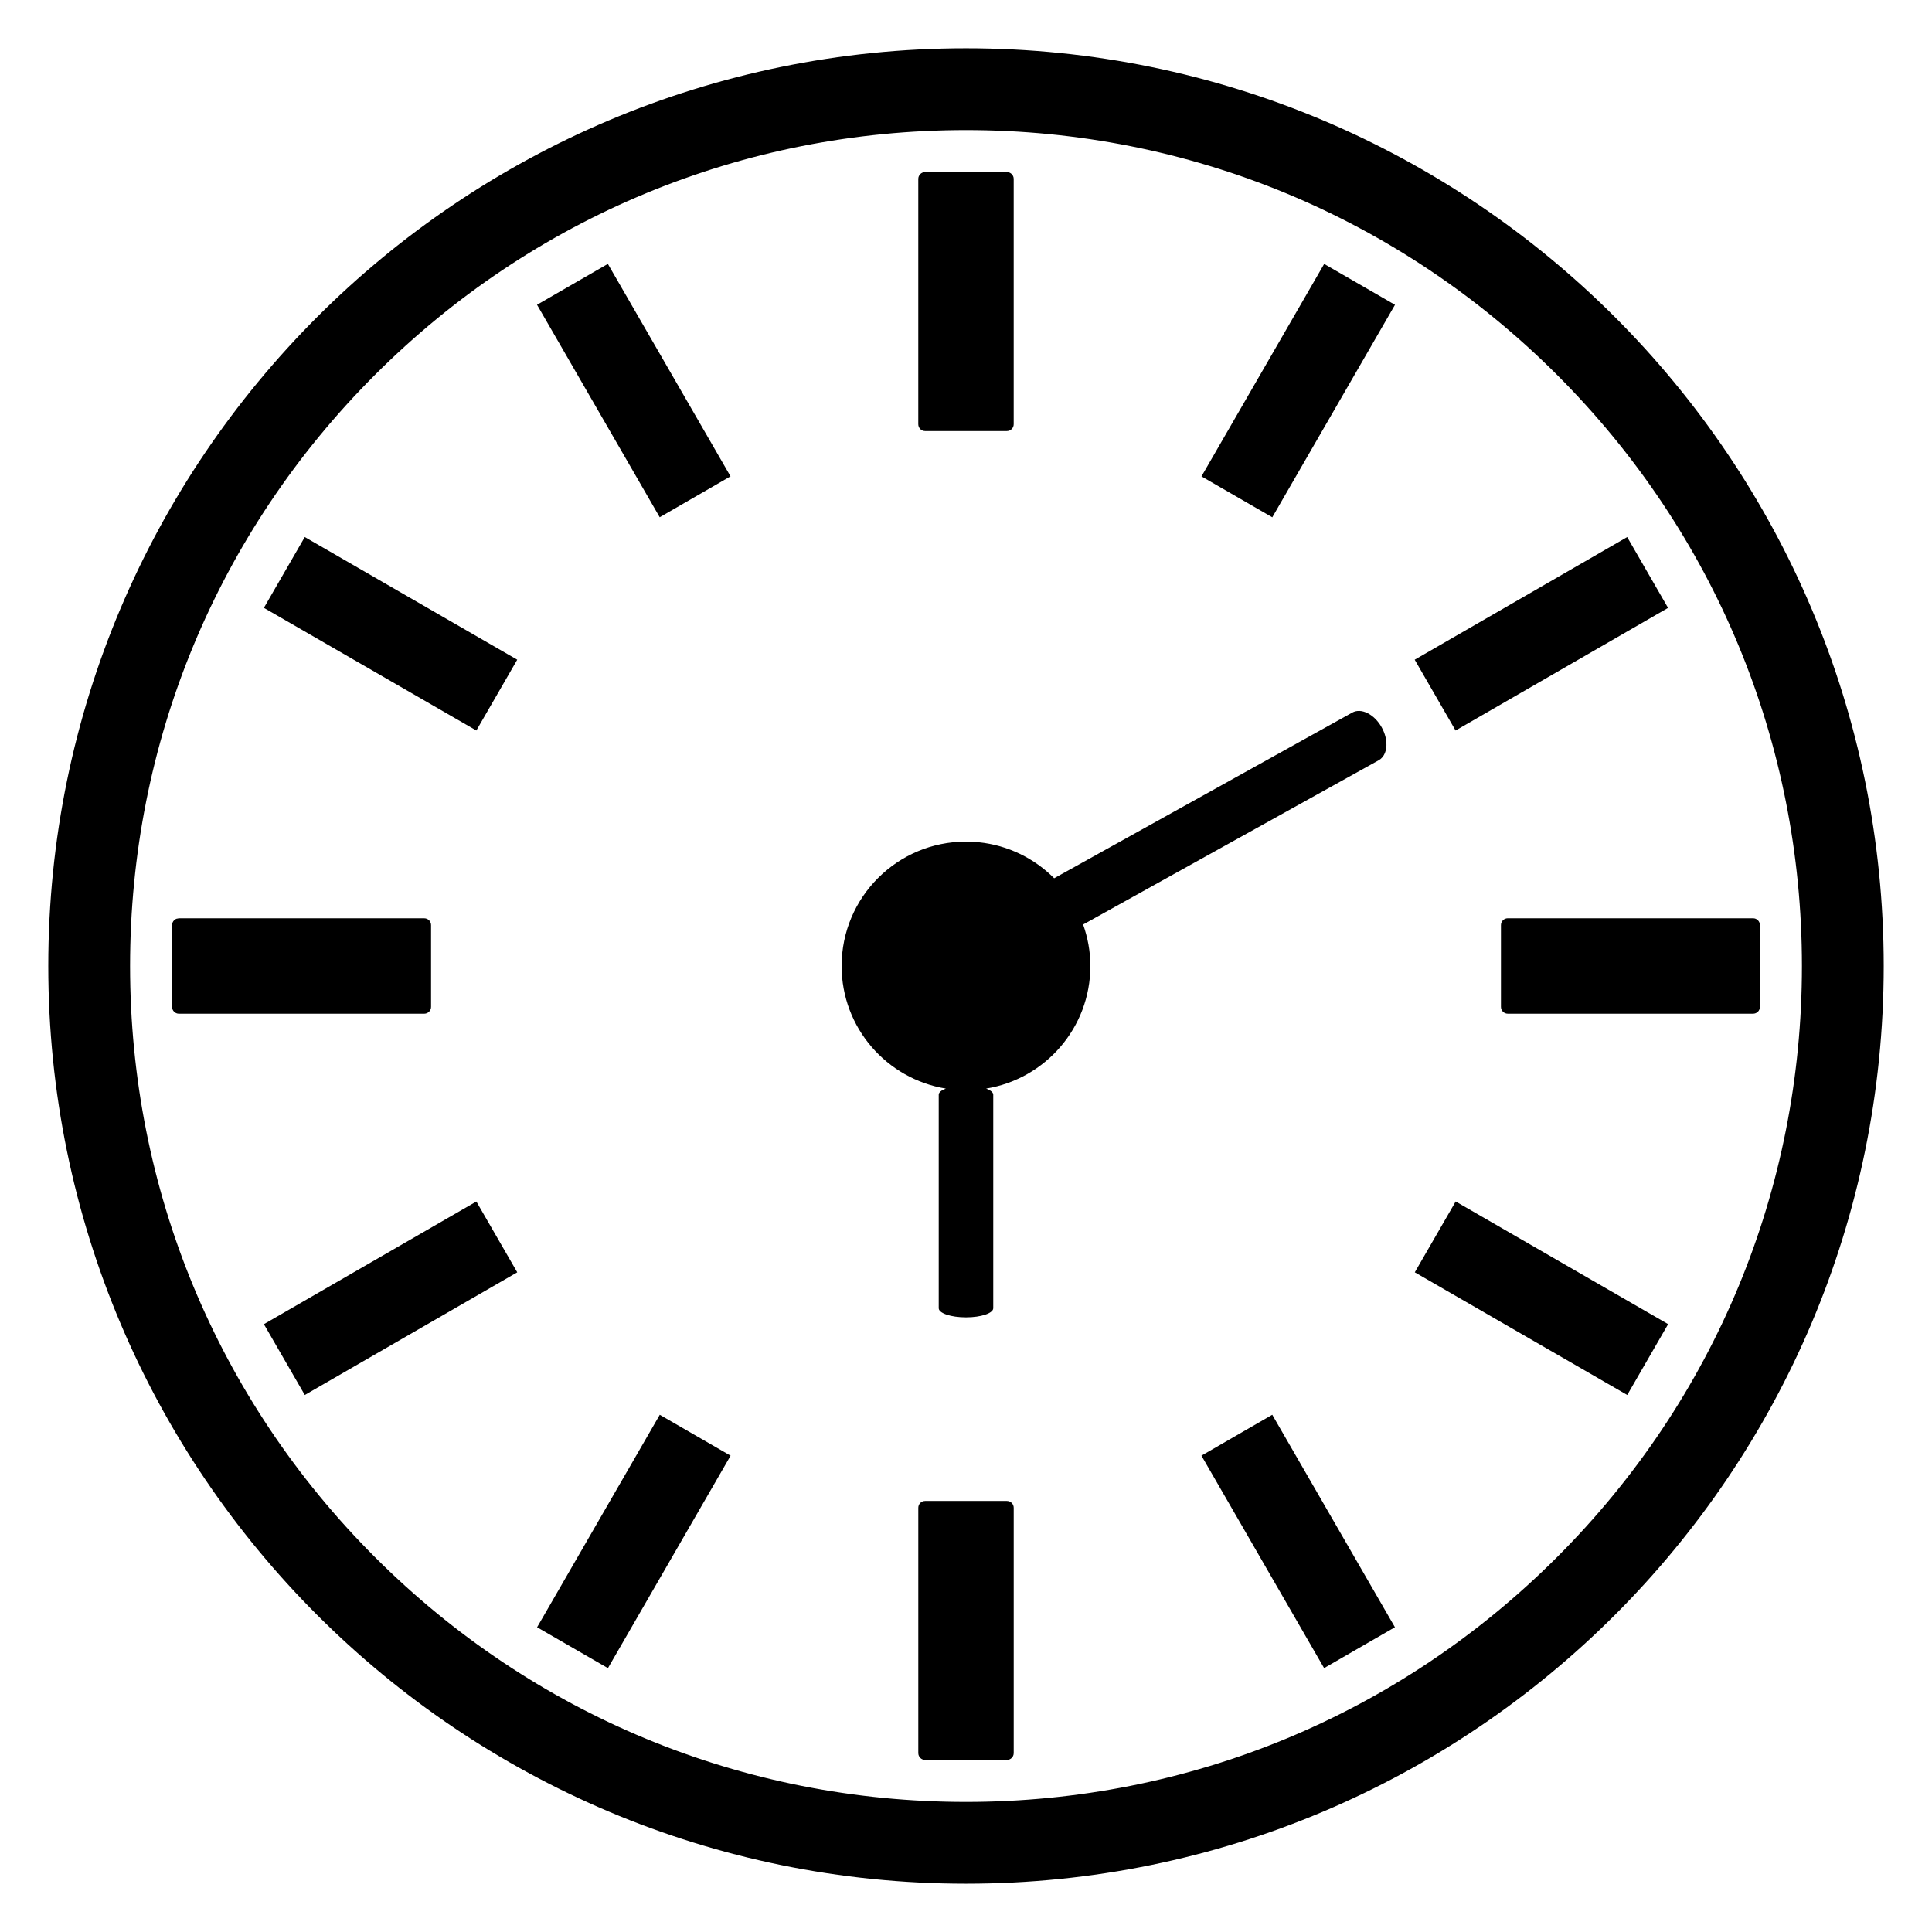
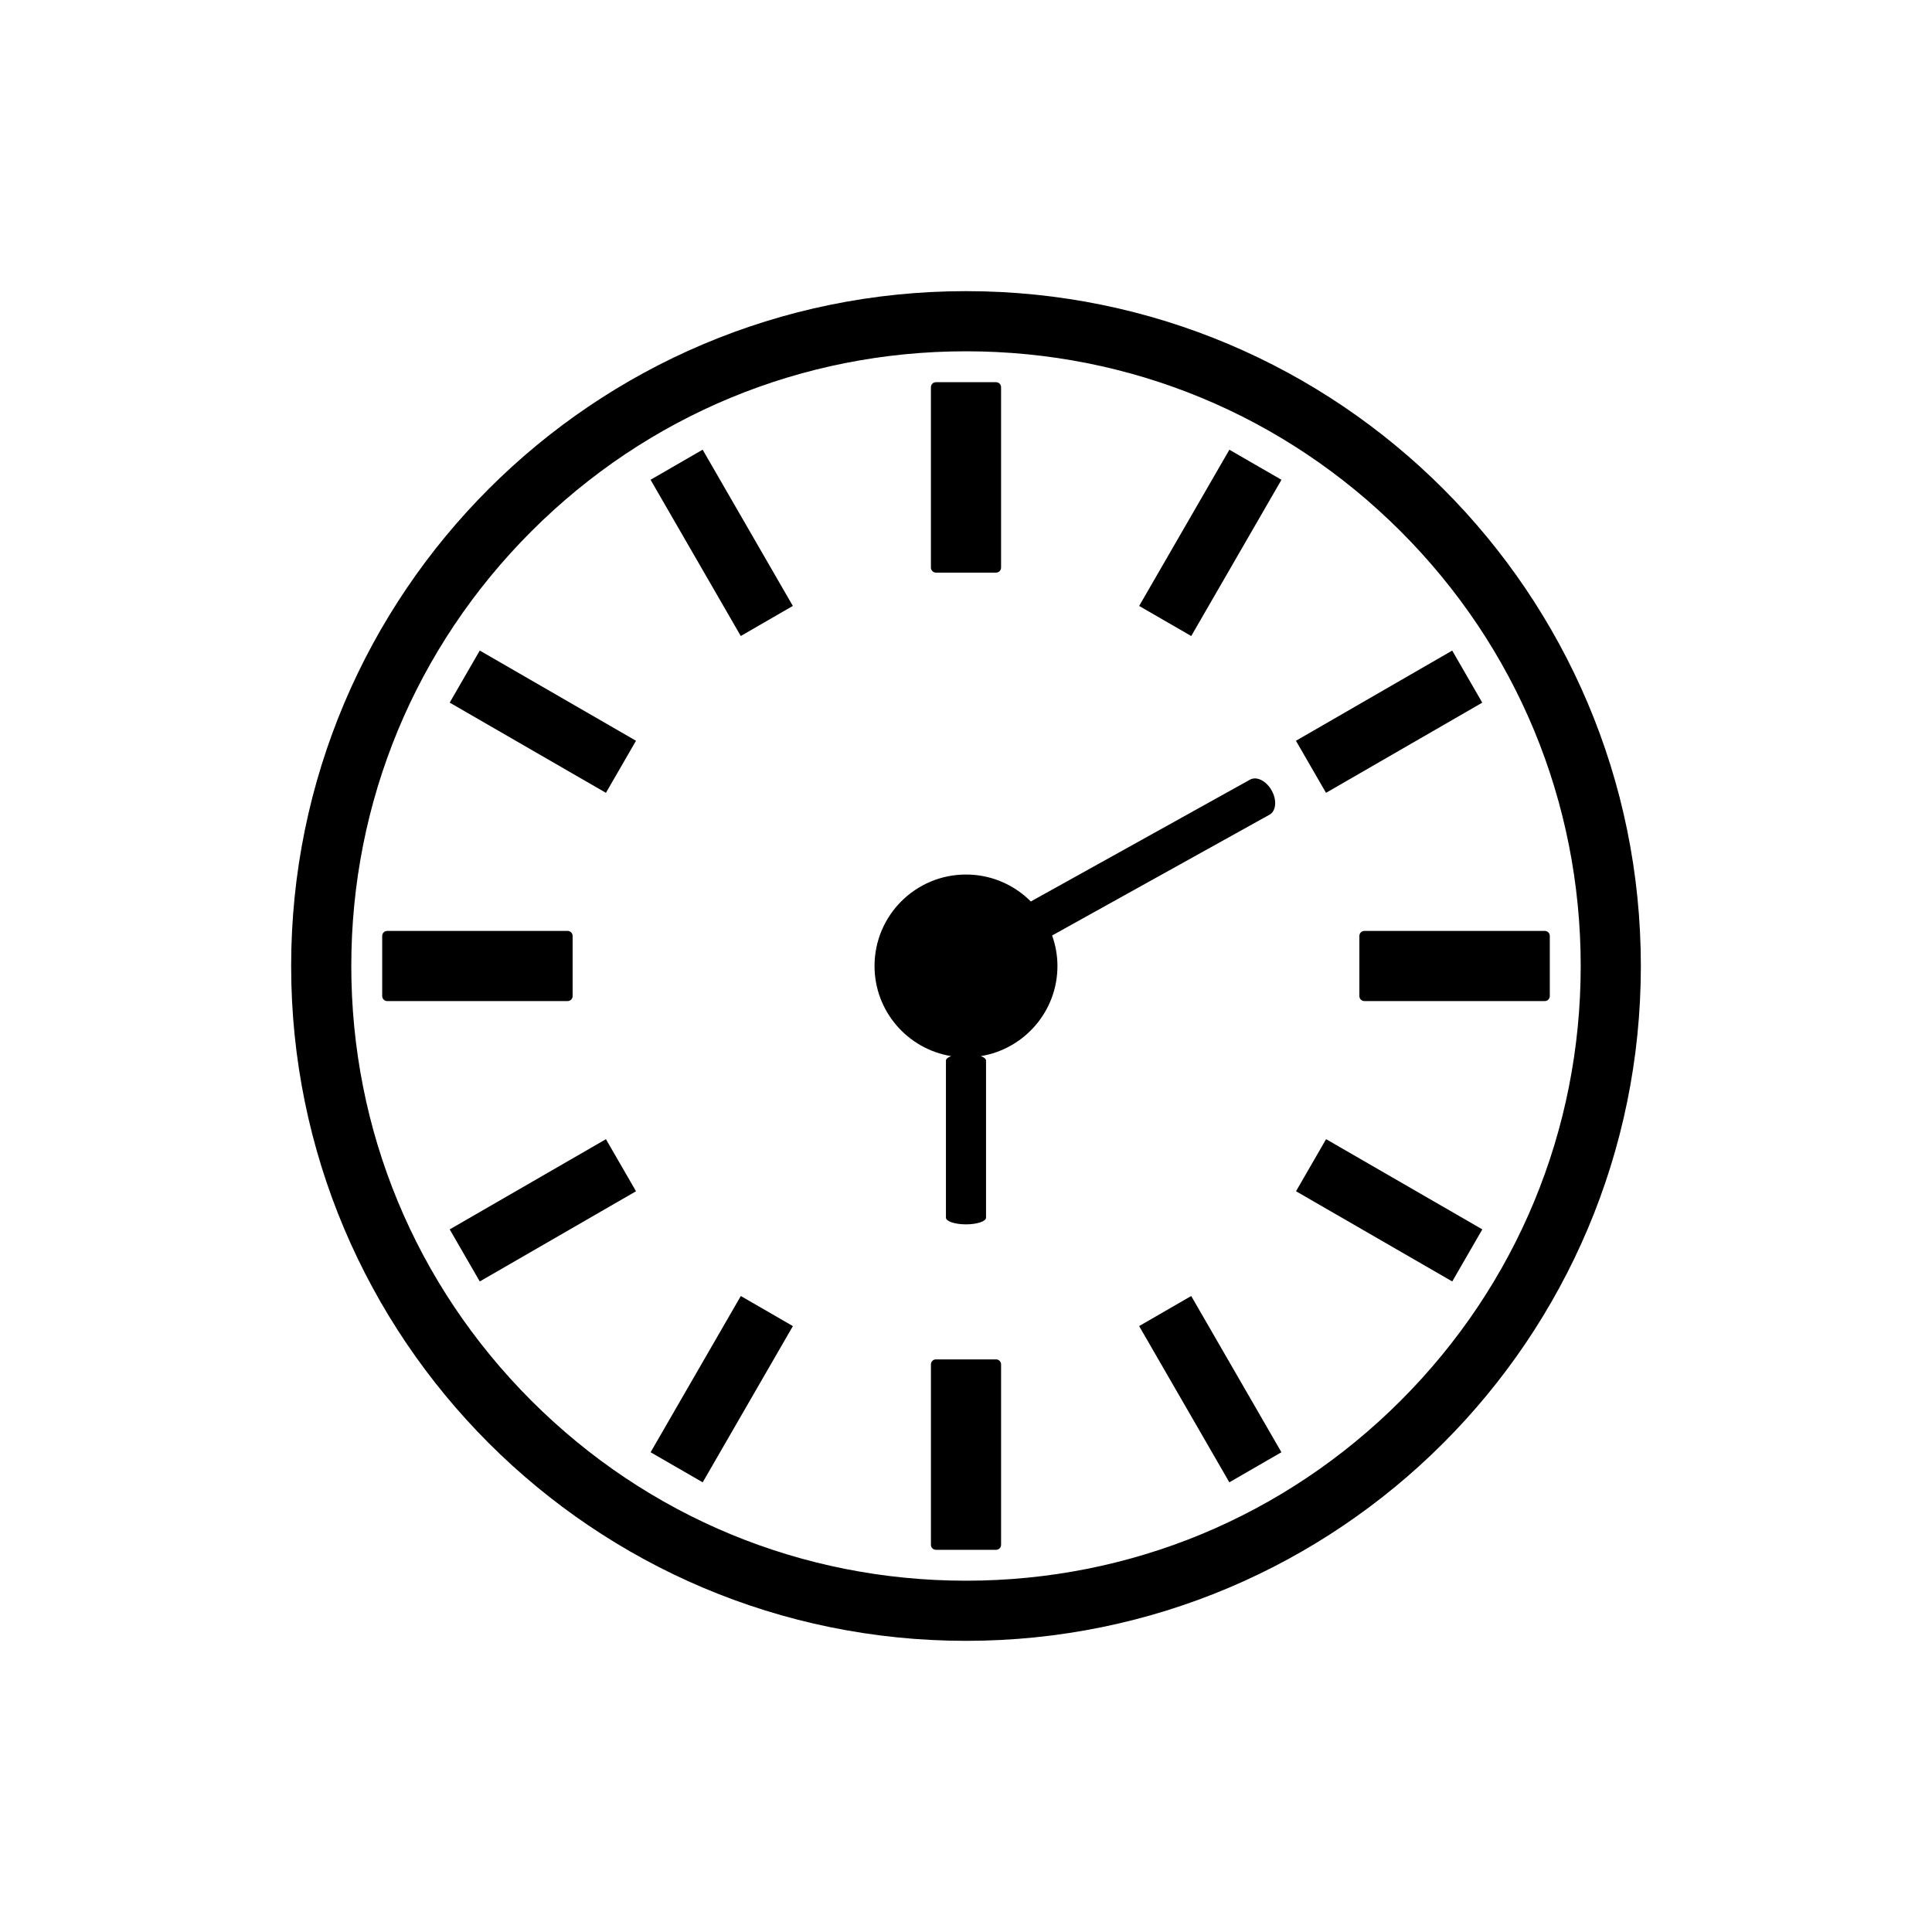
<svg xmlns="http://www.w3.org/2000/svg" version="1.1" id="Layer_4" x="0px" y="0px" width="283.46px" height="283.46px" viewBox="0 0 283.46 283.46" enable-background="new 0 0 283.46 283.46" xml:space="preserve">
  <g>
-     <path fill="none" d="M228.454,55.007c-23.165-23.165-53.964-35.923-86.724-35.923S78.171,31.842,55.007,55.007   C31.842,78.171,19.084,108.97,19.084,141.73s12.758,63.559,35.923,86.724c23.164,23.164,53.963,35.922,86.723,35.922   s63.559-12.758,86.724-35.922c23.164-23.165,35.922-53.964,35.922-86.724S251.618,78.171,228.454,55.007z M134.729,26.248   c0-0.553,0.448-1,1-1h11.999c0.553,0,1,0.447,1,1v35.995c0,0.552-0.447,1-1,1h-11.999c-0.552,0-1-0.448-1-1V26.248z M44.716,78.792   l31.172,17.998v0.001l-5.999,10.389L38.72,89.183l-0.002-0.001L44.716,78.792z M25.249,147.73v-11.999   c0-0.265,0.105-0.519,0.293-0.707c0.093-0.094,0.204-0.167,0.323-0.217c0.067-0.027,0.143-0.03,0.214-0.042   c0.057-0.01,0.11-0.034,0.17-0.034h35.994h0.001c0.552,0,1,0.448,1,1v11.999c0,0.266-0.105,0.518-0.293,0.707   c-0.188,0.186-0.442,0.293-0.707,0.293h-0.001H26.249C25.696,148.73,25.249,148.283,25.249,147.73z M44.718,204.671l-5.999-10.389   l0.003-0.003l31.168-17.995l5.998,10.387l0.001,0.002L44.718,204.671z M78.793,44.716l10.391-5.999l17.997,31.171l-0.002,0.001   l-10.388,5.998L78.793,44.716L78.793,44.716z M89.195,244.748l-10.392-6v-0.002l17.997-31.17l10.381,5.994l0.01,0.006   L89.195,244.748z M148.73,257.212c0,0.553-0.447,1-1,1h-11.999c-0.552,0-1-0.447-1-1v-35.994c0-0.553,0.448-1,1-1h11.999   c0.553,0,1,0.447,1,1V257.212z M144.683,159.714c0.643,0.236,1.045,0.549,1.045,0.896v31.328c0,0.74-1.791,1.342-4,1.342   s-4-0.602-4-1.342V160.61c0-0.346,0.401-0.659,1.046-0.896c-8.669-1.414-15.293-8.918-15.293-17.987   c0-10.078,8.169-18.247,18.247-18.247c0.632,0,1.257,0.032,1.873,0.095c4.307,0.438,8.17,2.377,11.063,5.283l43.74-24.311   c1.314-0.73,3.248,0.244,4.32,2.175c0.135,0.241,0.25,0.486,0.344,0.731c0.189,0.489,0.303,0.981,0.338,1.448   c0.09,1.167-0.295,2.182-1.115,2.638l-43.377,24.104c0.676,1.904,1.063,3.946,1.063,6.082   C159.976,150.796,153.351,158.3,144.683,159.714z M201.681,240.464l-7.41,4.279l-17.998-31.173l0.008-0.004l10.383-5.994   l17.998,31.171L201.681,240.464z M186.669,75.894l-10.392-6l0.002-0.001l18-31.171l10.386,5.997l0.006,0.003L186.669,75.894z    M207.568,96.788l31.17-17.991l5.996,10.39l0.002,0.002l-21.992,12.693l-9.178,5.297l-0.006,0.003l-5.998-10.391L207.568,96.788z    M238.746,204.669l-31.17-17.998l5.998-10.392l31.166,17.994l0.006,0.004L238.746,204.669z M257.212,148.728h-35.994   c-0.553,0-1-0.447-1-1v-12c0-0.265,0.104-0.519,0.293-0.707c0.188-0.188,0.441-0.293,0.707-0.293l35.996,0.001   c0.266,0,0.518,0.106,0.705,0.293c0.188,0.188,0.293,0.442,0.293,0.707v11.999C258.212,148.281,257.765,148.728,257.212,148.728z" />
-     <path d="M135.729,63.243h11.999c0.553,0,1-0.448,1-1V26.248c0-0.553-0.447-1-1-1h-11.999c-0.552,0-1,0.447-1,1v35.995   C134.729,62.794,135.177,63.243,135.729,63.243z" />
-     <polygon points="69.889,107.18 75.888,96.792 75.888,96.791 44.716,78.792 38.718,89.182 38.72,89.183  " />
-     <path d="M62.244,148.73c0.265,0,0.519-0.107,0.707-0.293c0.188-0.189,0.293-0.441,0.293-0.707v-11.999c0-0.552-0.448-1-1-1h-0.001   H26.249c-0.06,0-0.113,0.024-0.17,0.034c-0.071,0.012-0.146,0.015-0.214,0.042c-0.119,0.05-0.23,0.123-0.323,0.217   c-0.188,0.188-0.293,0.442-0.293,0.707v11.999c0,0.553,0.447,1,1,1H62.244L62.244,148.73z" />
-     <polygon points="69.89,176.285 38.722,194.28 38.719,194.283 44.718,204.671 75.889,186.673 75.888,186.671  " />
-     <polygon points="107.179,69.889 107.181,69.888 89.184,38.717 78.793,44.716 78.794,44.717 96.792,75.887  " />
-     <polygon points="96.8,207.576 78.803,238.746 78.803,238.748 89.195,244.748 107.191,213.576 107.181,213.57  " />
-     <path d="M147.73,220.218h-11.999c-0.552,0-1,0.447-1,1v35.994c0,0.553,0.448,1,1,1h11.999c0.553,0,1-0.447,1-1v-35.994   C148.73,220.666,148.283,220.218,147.73,220.218z" />
-     <path d="M202.291,111.54c0.82-0.456,1.205-1.471,1.115-2.638c-0.035-0.467-0.148-0.959-0.338-1.448   c-0.094-0.245-0.209-0.49-0.344-0.731c-1.072-1.931-3.006-2.905-4.32-2.175l-43.74,24.311c-2.893-2.906-6.756-4.845-11.063-5.283   c-0.616-0.063-1.241-0.095-1.873-0.095c-10.078,0-18.247,8.169-18.247,18.247c0,9.069,6.624,16.573,15.293,17.987   c-0.645,0.236-1.046,0.55-1.046,0.896v31.328c0,0.74,1.791,1.342,4,1.342s4-0.602,4-1.342V160.61c0-0.347-0.402-0.659-1.045-0.896   c8.668-1.414,15.293-8.918,15.294-17.988c0-2.136-0.388-4.178-1.063-6.082L202.291,111.54z" />
-     <polygon points="176.281,213.567 176.273,213.571 194.271,244.744 201.681,240.464 204.662,238.744 186.664,207.573  " />
-     <polygon points="194.28,38.722 176.28,69.893 176.278,69.894 186.669,75.894 204.671,44.722 204.666,44.719  " />
-     <polygon points="213.566,107.178 222.744,101.881 244.736,89.188 244.734,89.186 238.738,78.796 207.568,96.788 207.562,96.791    213.56,107.181  " />
-     <polygon points="213.574,176.28 207.576,186.671 238.746,204.669 244.746,194.278 244.74,194.274  " />
-     <path d="M257.919,135.022c-0.188-0.187-0.439-0.293-0.705-0.293l-35.996-0.001c-0.266,0-0.52,0.105-0.707,0.293   c-0.188,0.188-0.293,0.442-0.293,0.707v12c0,0.553,0.447,1,1,1h35.994c0.553,0,1-0.447,1-1v-11.999   C258.212,135.464,258.108,135.209,257.919,135.022z" />
-     <path d="M141.73,7.084C67.368,7.084,7.084,67.368,7.084,141.73S67.368,276.375,141.73,276.375s134.646-60.283,134.646-134.646   S216.092,7.084,141.73,7.084z M228.454,228.454c-23.165,23.164-53.964,35.922-86.724,35.922s-63.559-12.758-86.723-35.922   c-23.165-23.165-35.923-53.964-35.923-86.724s12.758-63.559,35.923-86.723c23.164-23.165,53.963-35.923,86.723-35.923   s63.559,12.758,86.724,35.923c23.164,23.164,35.922,53.963,35.922,86.723S251.618,205.289,228.454,228.454z" />
+     <path fill="none" d="M205.503,77.957c-17.035-17.035-39.684-26.416-63.773-26.416c-24.09,0-46.739,9.381-63.772,26.416   C60.923,94.991,51.541,117.64,51.541,141.73c0,24.09,9.382,46.738,26.417,63.773c17.034,17.034,39.682,26.416,63.772,26.416   c24.09,0,46.738-9.382,63.773-26.416c17.034-17.035,26.416-39.684,26.416-63.773C231.919,117.64,222.538,94.991,205.503,77.957z    M136.582,56.809c0-0.407,0.33-0.735,0.735-0.735h8.824c0.406,0,0.735,0.329,0.735,0.735v26.469c0,0.406-0.329,0.735-0.735,0.735   h-8.824c-0.406,0-0.735-0.33-0.735-0.735V56.809z M70.39,95.448l22.923,13.235v0.001l-4.411,7.64l-22.92-13.234l-0.002,0   L70.39,95.448z M56.075,146.142v-8.824c0-0.195,0.077-0.382,0.215-0.52c0.068-0.069,0.15-0.123,0.238-0.159   c0.049-0.021,0.105-0.022,0.157-0.031c0.042-0.007,0.081-0.025,0.125-0.025h26.469h0c0.406,0,0.735,0.33,0.735,0.735v8.824   c0,0.195-0.077,0.381-0.215,0.52c-0.138,0.137-0.325,0.216-0.52,0.216h0H56.81C56.403,146.877,56.075,146.548,56.075,146.142z    M70.391,188.014l-4.411-7.64l0.002-0.002l22.919-13.232l4.411,7.638l0.001,0.002L70.391,188.014z M95.449,70.39l7.641-4.412   L116.324,88.9l-0.001,0l-7.639,4.411L95.449,70.39L95.449,70.39z M103.098,217.485l-7.642-4.412v-0.002l13.234-22.921l7.634,4.408   l0.007,0.004L103.098,217.485z M146.877,226.651c0,0.406-0.329,0.735-0.735,0.735h-8.823c-0.406,0-0.735-0.329-0.735-0.735v-26.469   c0-0.406,0.33-0.735,0.735-0.735h8.823c0.406,0,0.735,0.329,0.735,0.735V226.651z M143.902,154.955   c0.473,0.174,0.769,0.403,0.769,0.659v23.037c0,0.544-1.317,0.986-2.942,0.986s-2.941-0.442-2.941-0.986v-23.037   c0-0.255,0.295-0.485,0.769-0.659c-6.375-1.04-11.246-6.558-11.246-13.227c0-7.411,6.007-13.418,13.418-13.418   c0.465,0,0.924,0.023,1.377,0.07c3.167,0.322,6.008,1.748,8.135,3.885l32.165-17.877c0.967-0.537,2.389,0.18,3.177,1.6   c0.1,0.177,0.184,0.357,0.253,0.538c0.14,0.359,0.223,0.721,0.248,1.064c0.066,0.858-0.217,1.605-0.819,1.94l-31.898,17.725   c0.497,1.4,0.782,2.901,0.782,4.472C155.148,148.397,150.276,153.915,143.902,154.955z M185.816,214.335l-5.449,3.146   l-13.235-22.924l0.006-0.003l7.635-4.408l13.235,22.923L185.816,214.335z M174.777,93.317l-7.643-4.413l0.002,0l13.236-22.922   l7.638,4.41l0.005,0.002L174.777,93.317z M190.145,108.681l22.921-13.23l4.409,7.641l0.001,0.001l-16.172,9.334l-6.749,3.896   l-0.004,0.002l-4.411-7.641L190.145,108.681z M213.072,188.013l-22.922-13.235l4.411-7.643l22.918,13.232l0.005,0.003   L213.072,188.013z M226.651,146.875h-26.469c-0.406,0-0.735-0.328-0.735-0.735v-8.824c0-0.195,0.076-0.382,0.216-0.52   c0.138-0.138,0.324-0.215,0.52-0.215l26.471,0c0.195,0,0.381,0.078,0.519,0.215c0.138,0.138,0.215,0.325,0.215,0.52v8.823   C227.386,146.547,227.058,146.875,226.651,146.875z" />
+     <path d="M137.317,84.014h8.824c0.406,0,0.735-0.33,0.735-0.735V56.809c0-0.407-0.329-0.735-0.735-0.735h-8.824   c-0.406,0-0.735,0.329-0.735,0.735v26.469C136.582,83.684,136.912,84.014,137.317,84.014z" />
+     <polygon points="88.901,116.323 93.313,108.684 93.313,108.684 70.39,95.448 65.979,103.088 65.981,103.089  " />
+     <path d="M83.279,146.877c0.195,0,0.382-0.079,0.52-0.216c0.138-0.139,0.215-0.324,0.215-0.52v-8.824   c0-0.406-0.33-0.735-0.735-0.735h0H56.81c-0.044,0-0.083,0.018-0.125,0.025c-0.052,0.009-0.107,0.011-0.157,0.031   c-0.088,0.037-0.169,0.09-0.238,0.159c-0.138,0.138-0.215,0.325-0.215,0.52v8.824c0,0.406,0.329,0.735,0.735,0.735H83.279   L83.279,146.877z" />
+     <polygon points="88.902,167.14 65.982,180.373 65.98,180.375 70.391,188.014 93.313,174.78 93.313,174.778  " />
+     <polygon points="116.323,88.901 116.324,88.9 103.09,65.978 95.449,70.39 95.449,70.39 108.685,93.312  " />
+     <polygon points="108.69,190.15 95.456,213.071 95.456,213.073 103.098,217.485 116.332,194.562 116.324,194.558  " />
+     <path d="M146.142,199.447h-8.823c-0.406,0-0.735,0.329-0.735,0.735v26.469c0,0.406,0.33,0.735,0.735,0.735h8.823   c0.406,0,0.735-0.329,0.735-0.735v-26.469C146.877,199.776,146.548,199.447,146.142,199.447z" />
+     <path d="M186.264,119.529c0.603-0.335,0.886-1.082,0.819-1.94c-0.025-0.343-0.108-0.705-0.248-1.064   c-0.069-0.181-0.153-0.361-0.253-0.538c-0.788-1.42-2.21-2.137-3.177-1.6l-32.165,17.877c-2.127-2.137-4.968-3.563-8.135-3.885   c-0.453-0.046-0.913-0.07-1.377-0.07c-7.411,0-13.418,6.007-13.418,13.418c0,6.668,4.871,12.186,11.246,13.226   c-0.474,0.174-0.769,0.405-0.769,0.659v23.038c0,0.544,1.317,0.986,2.941,0.986s2.942-0.442,2.942-0.986v-23.038   c0-0.256-0.296-0.485-0.769-0.659c6.374-1.04,11.246-6.558,11.246-13.228c0-1.571-0.285-3.073-0.782-4.473L186.264,119.529z" />
+     <polygon points="167.137,194.556 167.131,194.559 180.367,217.482 185.816,214.335 188.007,213.07 174.772,190.148  " />
+     <polygon points="180.374,65.982 167.136,88.904 167.135,88.904 174.777,93.317 188.015,70.394 188.01,70.392  " />
+     <polygon points="194.555,116.322 201.304,112.426 217.476,103.092 217.475,103.091 213.066,95.451 190.145,108.681 190.14,108.684    194.551,116.324  " />
+     <polygon points="194.561,167.136 190.15,174.778 213.072,188.013 217.484,180.372 217.479,180.369  " />
+     <path d="M227.171,136.797c-0.139-0.137-0.323-0.215-0.519-0.215l-26.471,0c-0.195,0-0.382,0.077-0.52,0.215   s-0.216,0.325-0.216,0.52v8.824c0,0.407,0.329,0.735,0.735,0.735h26.469c0.407,0,0.735-0.328,0.735-0.735v-8.823   C227.386,137.122,227.31,136.935,227.171,136.797z" />
+     <path d="M141.73,42.716c-54.683,0-99.013,44.331-99.013,99.014c0,54.683,44.331,99.012,99.013,99.012s99.014-44.329,99.014-99.013   S196.413,42.716,141.73,42.716z M205.503,205.503c-17.035,17.034-39.684,26.416-63.773,26.416c-24.09,0-46.739-9.382-63.772-26.416   c-17.035-17.035-26.417-39.684-26.417-63.773c0-24.09,9.382-46.739,26.417-63.773c17.034-17.035,39.682-26.416,63.772-26.416   c24.09,0,46.738,9.381,63.773,26.416c17.034,17.034,26.416,39.683,26.416,63.773C231.919,165.82,222.538,188.468,205.503,205.503z" />
  </g>
</svg>
